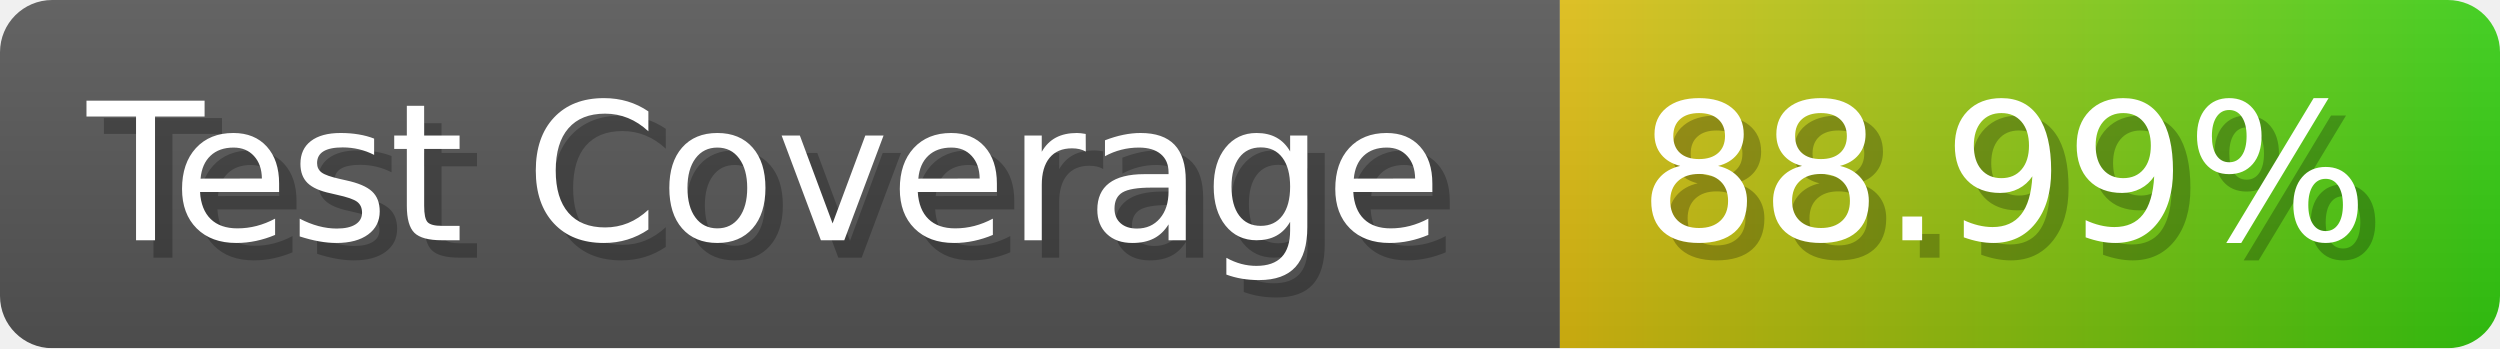
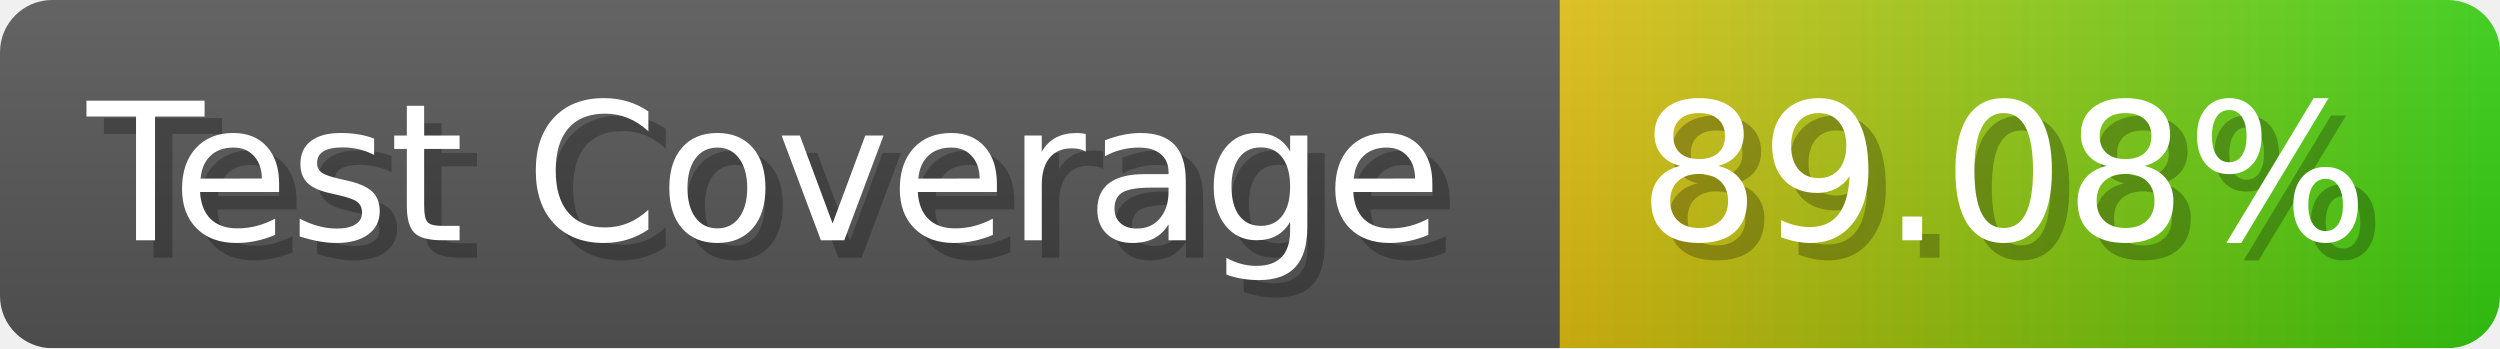
- <svg xmlns="http://www.w3.org/2000/svg" width="143.6" height="20" viewBox="0 0 1436 200" role="img" aria-label="Test Coverage: 88.99%">
+ <svg xmlns="http://www.w3.org/2000/svg" width="143.6" height="20" viewBox="0 0 1436 200" role="img" aria-label="Test Coverage: 89.08%">
  <linearGradient id="a" x2="0" y2="100%">
    <stop offset="0" stop-opacity=".1" stop-color="#EEE" />
    <stop offset="1" stop-opacity=".1" />
  </linearGradient>
  <mask id="m">
    <rect width="1436" height="200" rx="30" fill="#FFF" />
  </mask>
  <g mask="url(#m)">
    <rect width="896" height="200" fill="#555" />
    <rect width="540" height="200" fill="url(#x)" x="896" />
    <rect width="1436" height="200" fill="url(#a)" />
  </g>
  <g aria-hidden="true" fill="#fff" text-anchor="start" font-family="Verdana,DejaVu Sans,sans-serif" font-size="110">
    <text x="60" y="148" textLength="796" fill="#000" opacity="0.25">Test Coverage</text>
    <text x="50" y="138" textLength="796">Test Coverage</text>
-     <text x="951" y="148" textLength="440" fill="#000" opacity="0.25">88.99%</text>
-     <text x="941" y="138" textLength="440">88.99%</text>
+     <text x="951" y="148" textLength="440" fill="#000" opacity="0.25">89.08%</text>
+     <text x="941" y="138" textLength="440">89.08%</text>
  </g>
  <linearGradient id="x" x1="0%" y1="0%" x2="100%" y2="0%">
    <stop offset="0%" style="stop-color:#DB1" />
    <stop offset="100%" style="stop-color:#3C1" />
  </linearGradient>
</svg>
